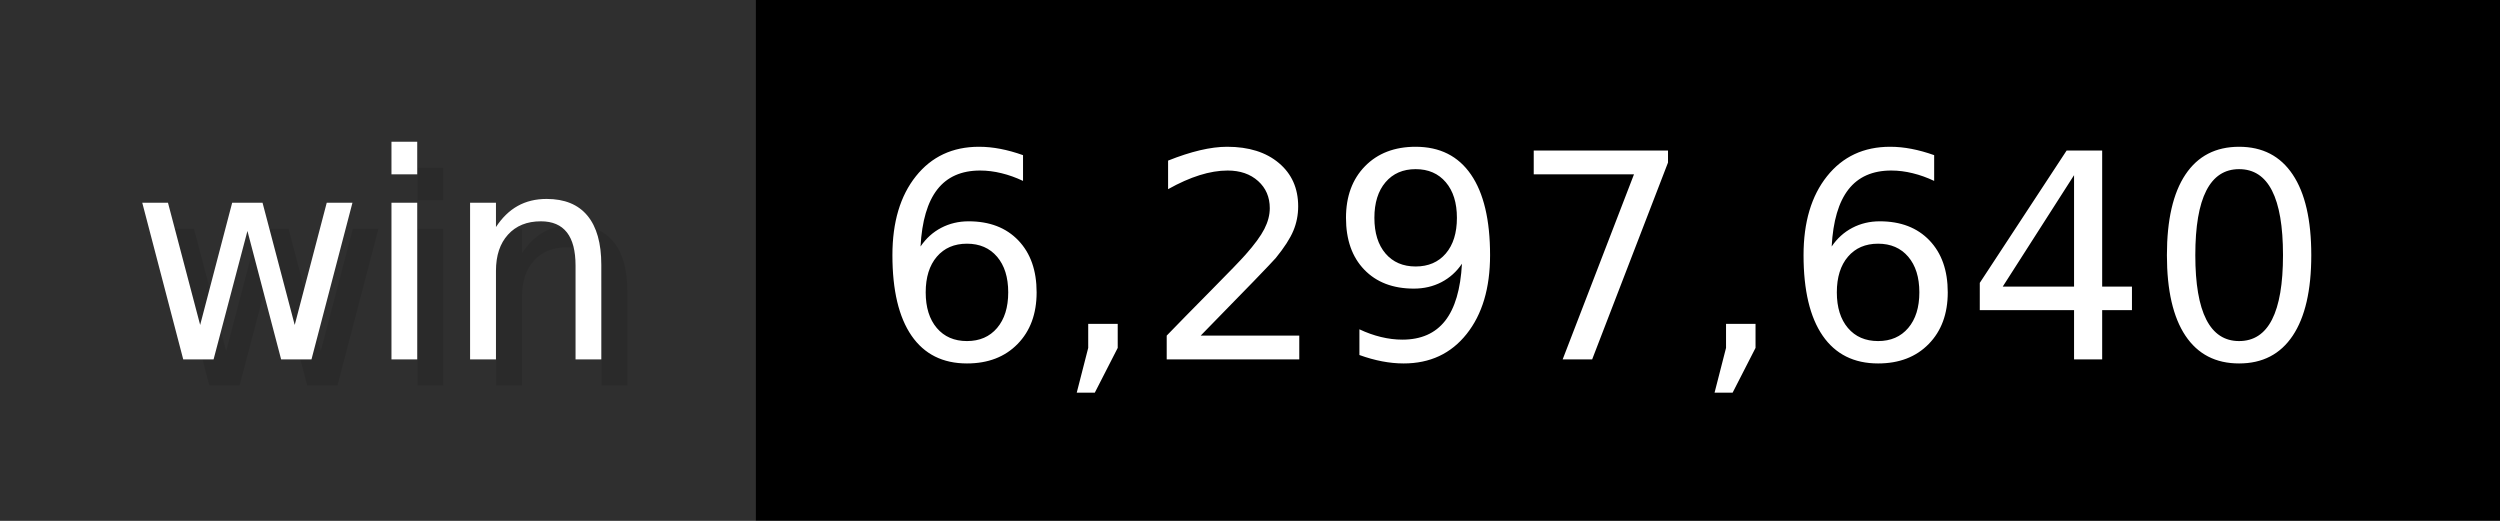
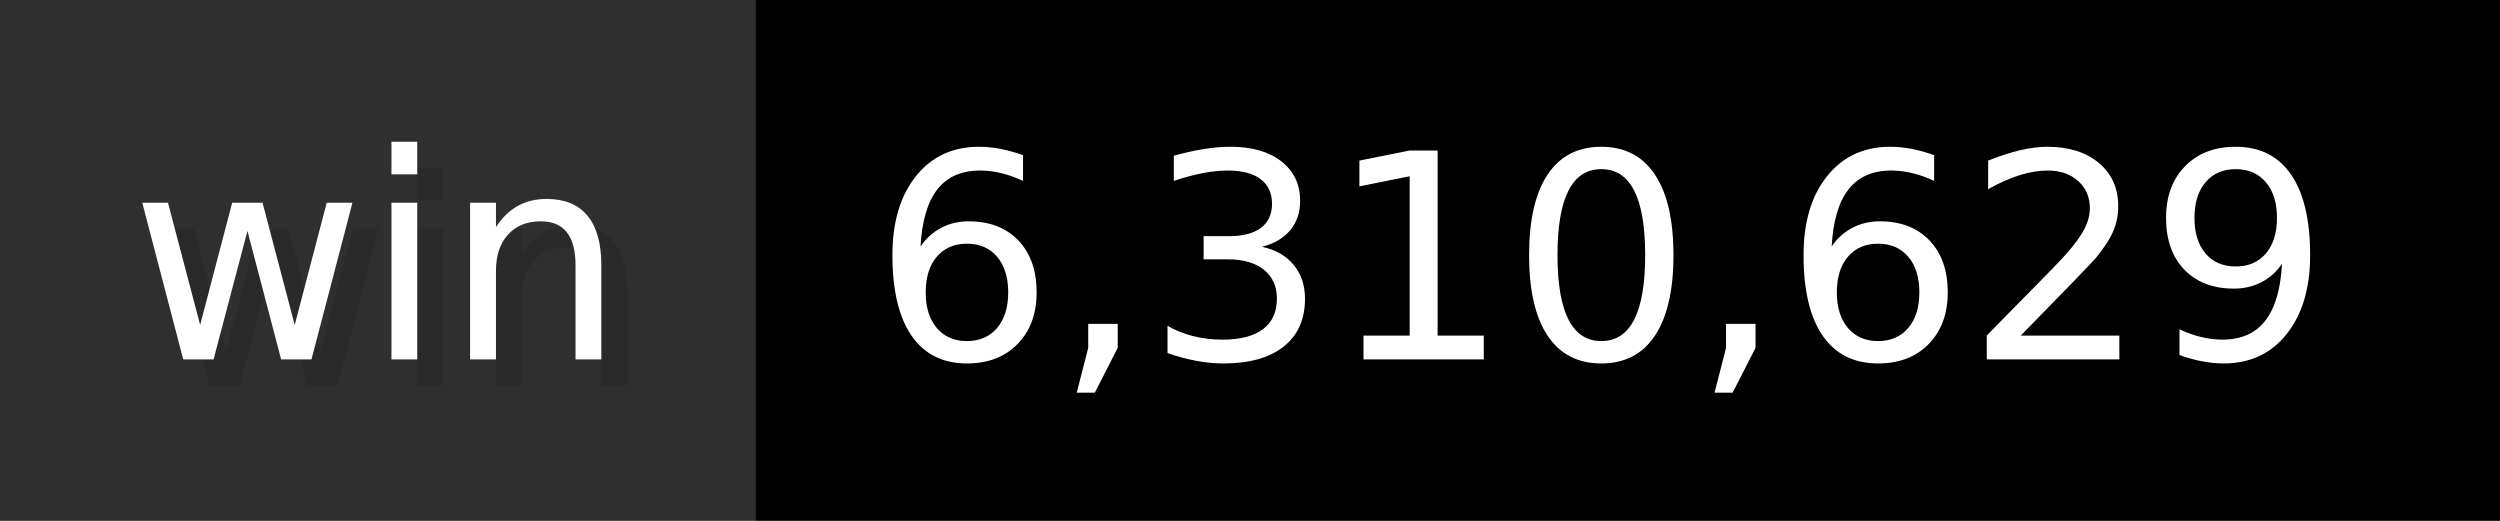
- <svg xmlns="http://www.w3.org/2000/svg" width="96" height="20" viewBox="0 0 960 200" role="img" aria-label="win: 6,297,640">
+ <svg xmlns="http://www.w3.org/2000/svg" width="96" height="20" viewBox="0 0 960 200" role="img" aria-label="win: 6,310,629">
  <g>
    <rect fill="#2F2F2F" width="290" height="200" />
    <rect fill="#" x="290" width="670" height="200" />
  </g>
  <g aria-hidden="true" fill="#fff" text-anchor="start" font-family="Verdana,DejaVu Sans,sans-serif" font-size="110">
    <text x="60" y="148" textLength="190" fill="#000" opacity="0.1">win</text>
    <text x="50" y="138" textLength="190">win</text>
-     <text x="345" y="148" textLength="570" fill="#000" opacity="0.1">6,297,640</text>
-     <text x="335" y="138" textLength="570">6,297,640</text>
+     <text x="345" y="148" textLength="570" fill="#000" opacity="0.1">6,310,629</text>
+     <text x="335" y="138" textLength="570">6,310,629</text>
  </g>
</svg>
